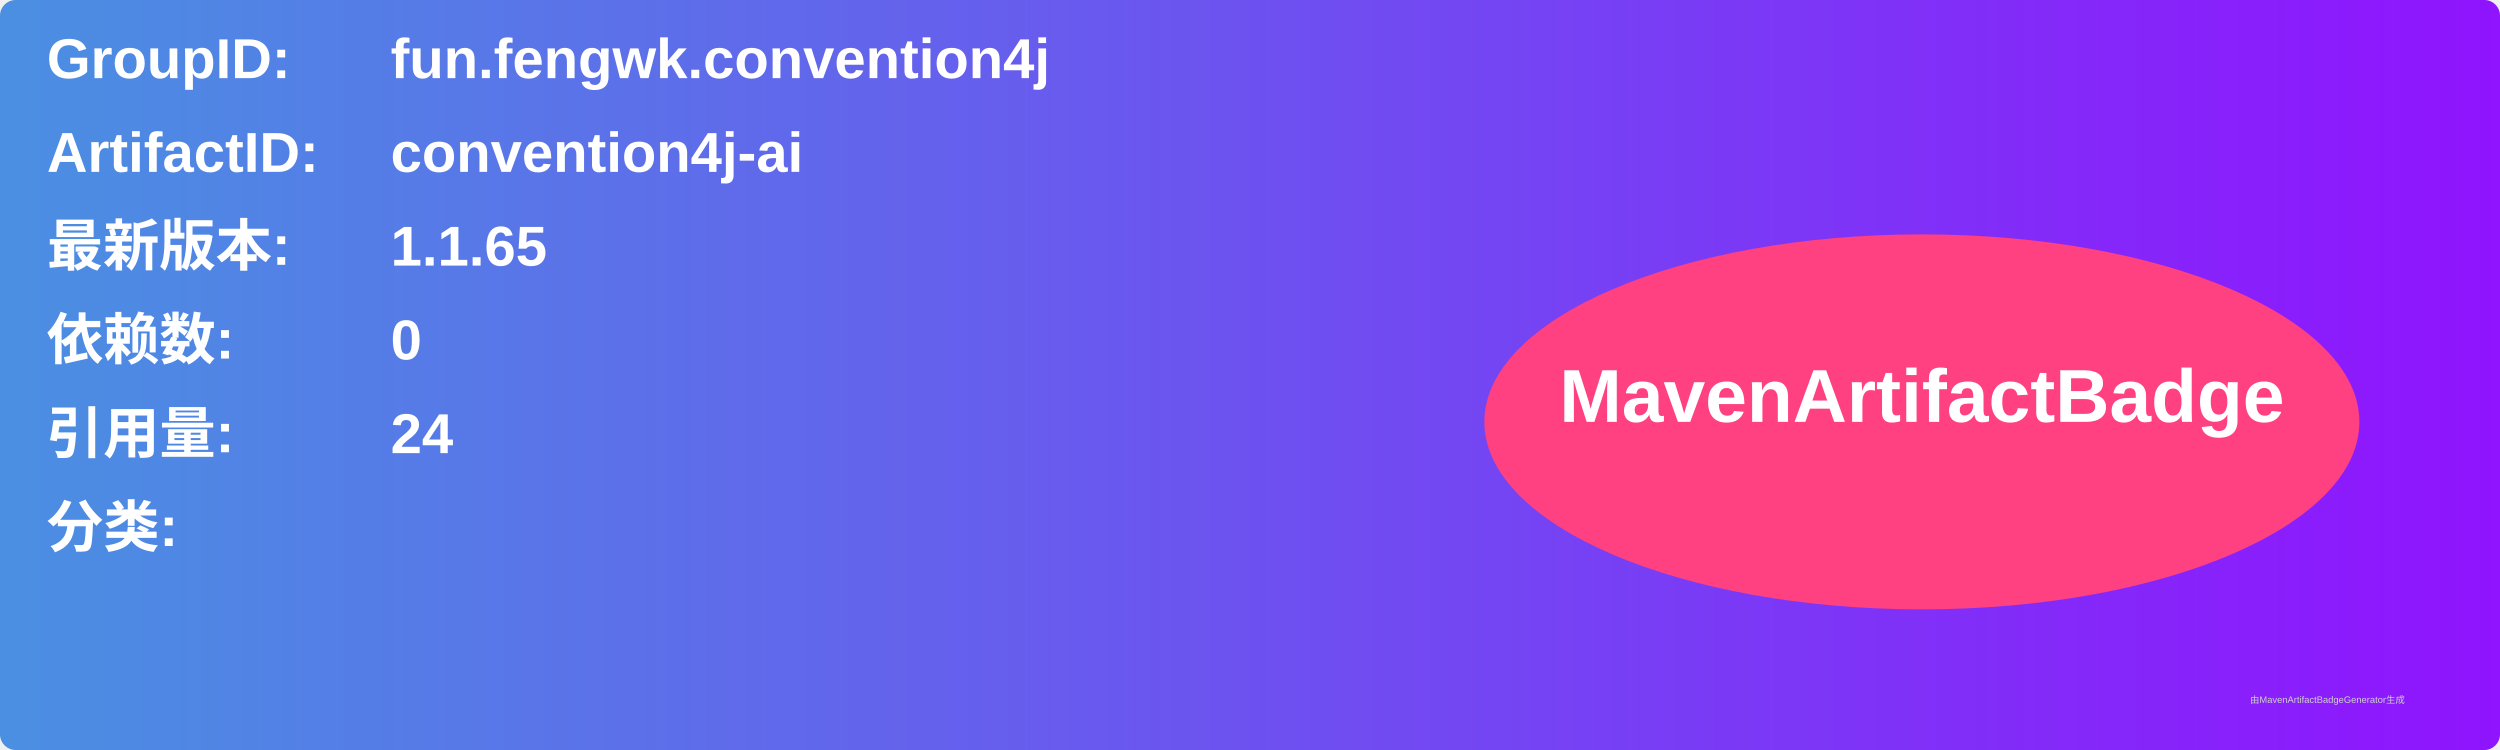
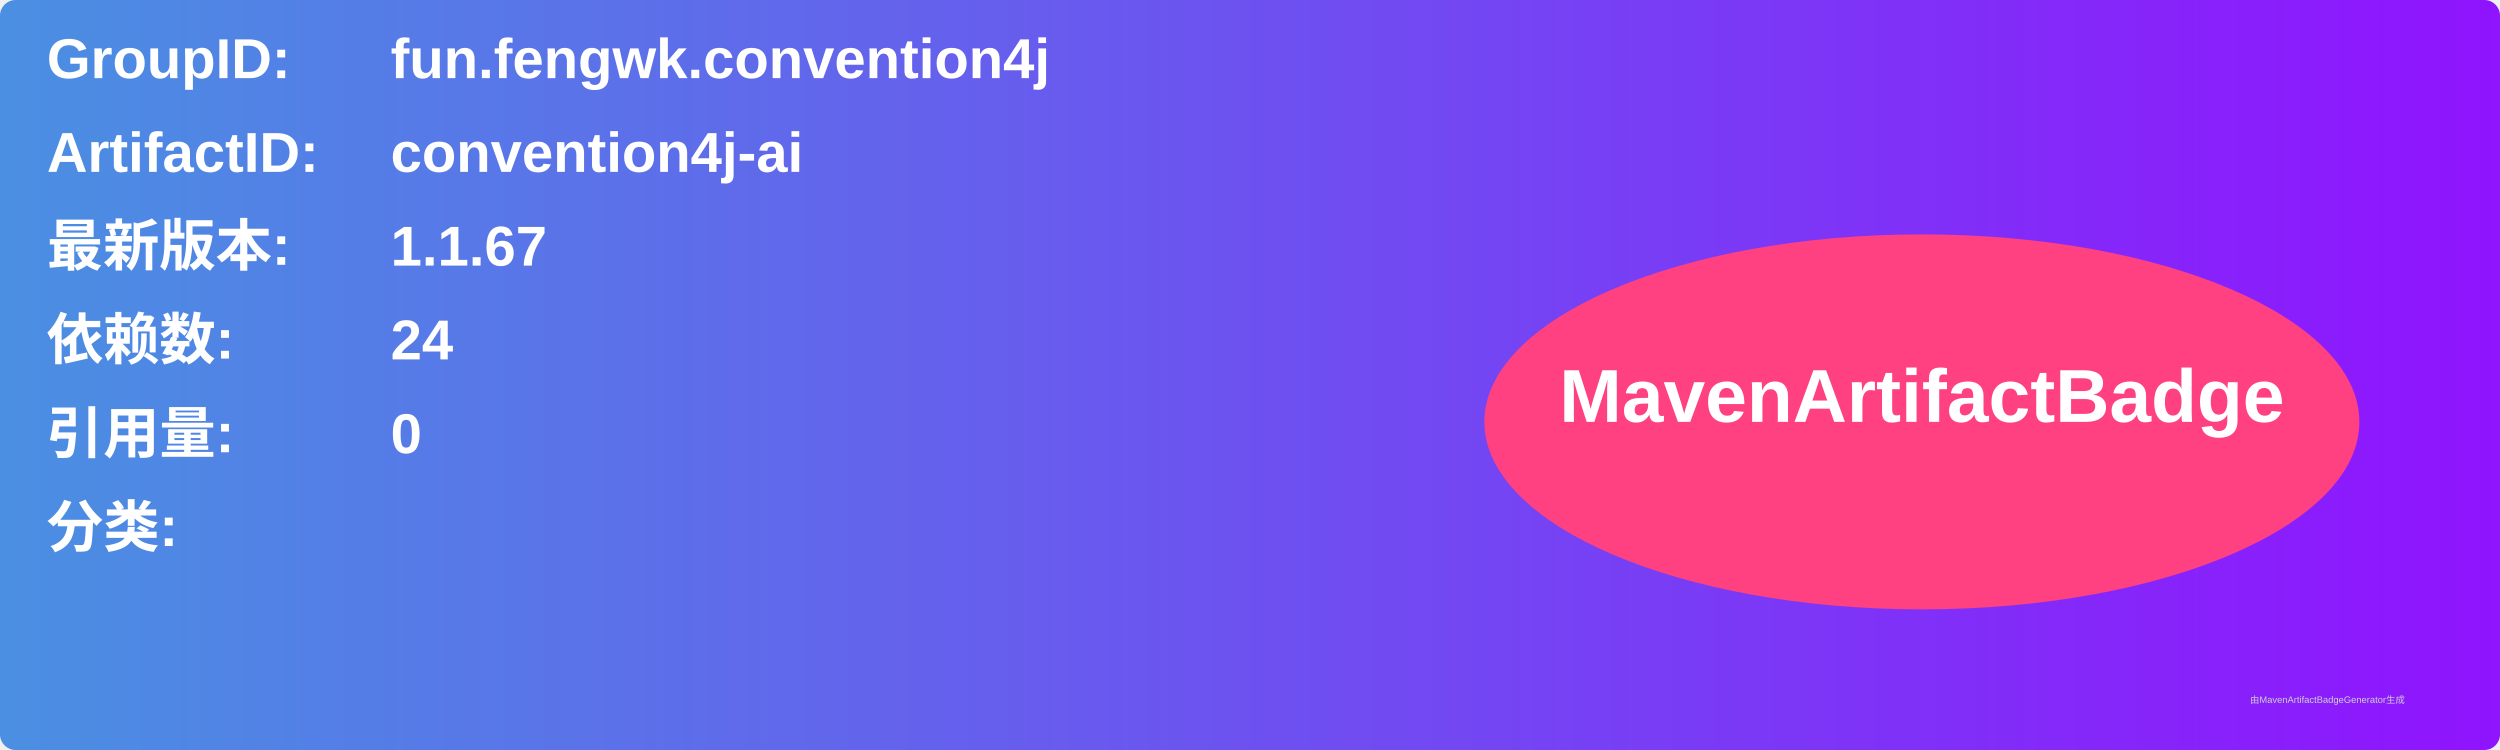
<svg xmlns="http://www.w3.org/2000/svg" width="800" height="240" viewBox="0 0 800 240">
  <linearGradient id="grad" x1="0%" y1="0%" x2="100%" y2="0%">
    <stop offset="0%" stop-color="#4a90e2" />
    <stop offset="100%" stop-color="#9013fe" />
  </linearGradient>
  <rect width="100%" height="100%" rx="5" ry="5" fill="url(#grad)" />
  <g transform="translate(15, 15)">
    <text x="0" y="10" font-family="Arial" font-size="18" fill="white" font-weight="bold" width="260">GroupID:</text>
    <text x="110" y="10" font-family="Arial" font-size="18" fill="white" font-weight="bold" width="460">fun.fengwk.convention4j</text>
    <text x="0" y="40" font-family="Arial" font-size="18" fill="white" font-weight="bold" width="260">ArtifactID:</text>
    <text x="110" y="40" font-family="Arial" font-size="18" fill="white" font-weight="bold" width="460">convention4j-ai</text>
    <text x="0" y="70" font-family="Arial" font-size="18" fill="white" font-weight="bold">最新版本:</text>
    <text x="110" y="70" font-family="Arial" font-size="18" fill="white" font-weight="bold">
-       <tspan font-weight="bold">1.1.65</tspan>
+       <tspan font-weight="bold">1.1.67</tspan>
    </text>
    <text x="0" y="100" font-family="Arial" font-size="18" fill="white" font-weight="bold">依赖数: </text>
    <text x="110" y="100" font-family="Arial" font-size="18" fill="white">
-       <tspan font-weight="bold">0</tspan>
+       <tspan font-weight="bold">24</tspan>
    </text>
    <text x="0" y="130" font-family="Arial" font-size="18" fill="white" font-weight="bold">引用量: </text>
    <text x="110" y="130" font-family="Arial" font-size="18" fill="white">
-       <tspan font-weight="bold">24</tspan>
+       <tspan font-weight="bold">0</tspan>
    </text>
    <text x="0" y="160" font-family="Arial" font-size="18" fill="white" font-weight="bold">分类:</text>
    <text x="10" y="190" font-family="Arial" font-size="10" fill="white">
      <tspan font-weight="bold" />
    </text>
    <ellipse cx="600" cy="120" rx="140" ry="60" fill="#ff4081" />
    <text x="600" y="120" text-anchor="middle" font-family="Arial" font-size="24" fill="white" font-weight="bold">MavenArtifactBadge</text>
  </g>
  <text x="720" y="225" font-family="Arial" font-size="3" fill="#d0d0d0">由MavenArtifactBadgeGenerator生成</text>
</svg>
